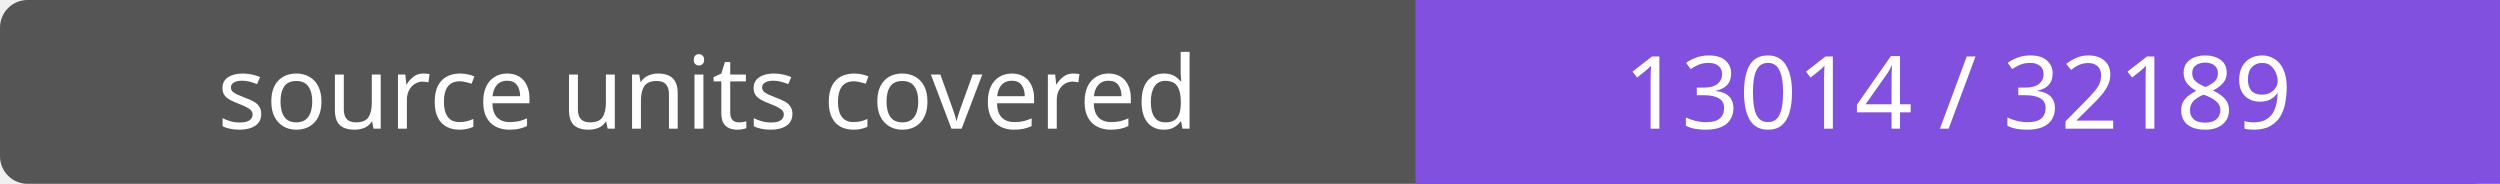
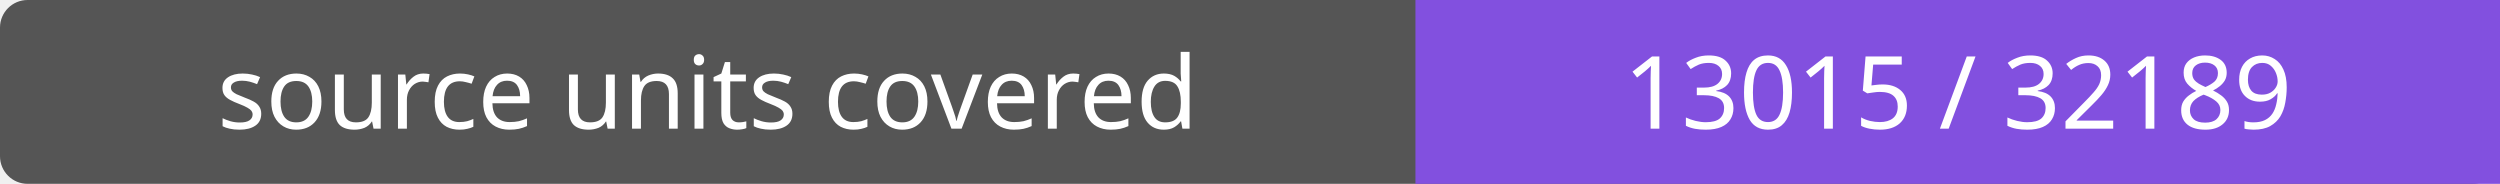
- <svg xmlns="http://www.w3.org/2000/svg" width="272" height="20" role="img" aria-label="source units covered: 13014 / 32189">
+ <svg xmlns="http://www.w3.org/2000/svg" width="272" height="20" role="img" aria-label="source units covered: 13015 / 32189">
  <rect width="272" height="20" rx="3" fill="#555" />
  <path fill="#8250df" d="M154 0h118v20H154z" />
  <g fill="#fff" text-anchor="middle" font-family="Verdana,sans-serif" font-size="11">
    <text x="77.0" y="14">source units covered</text>
-     <text x="213.0" y="14">13014 / 32189</text>
+     <text x="213.0" y="14">13015 / 32189</text>
  </g>
</svg>
